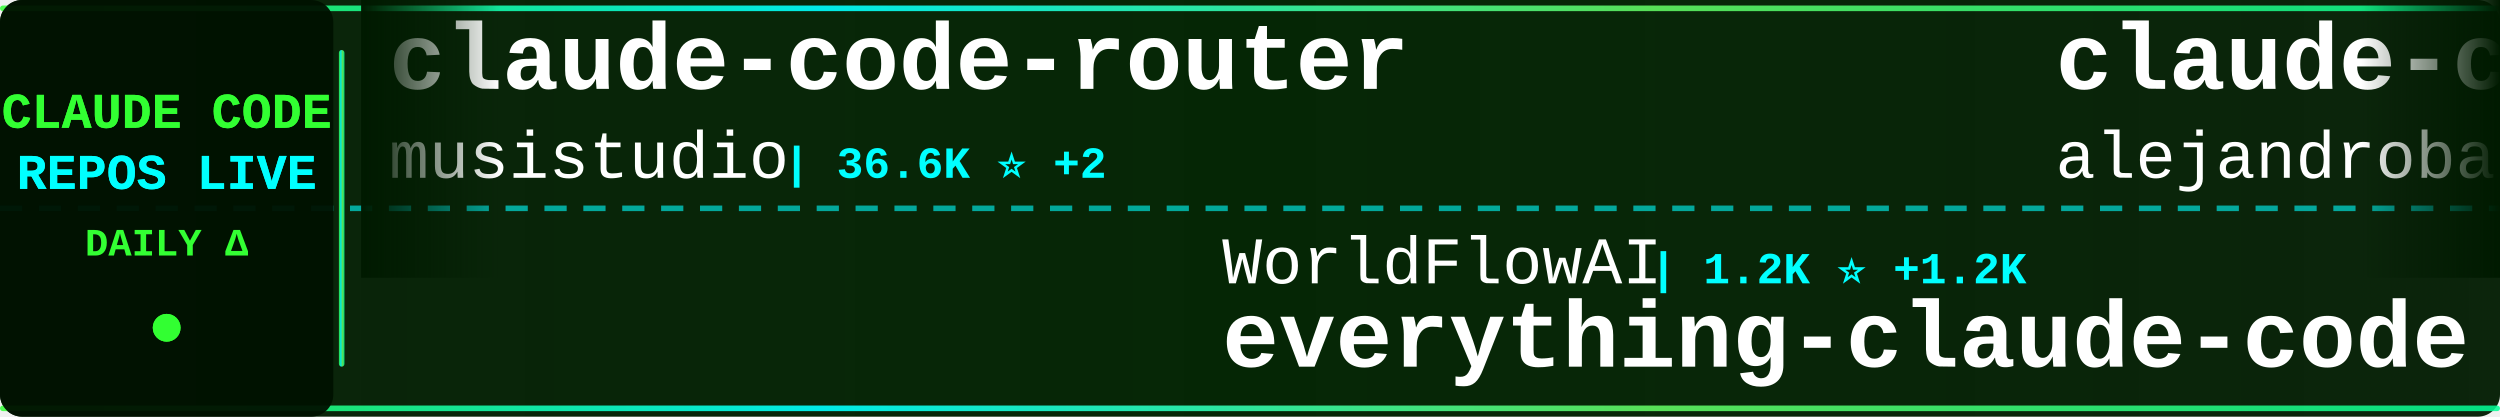
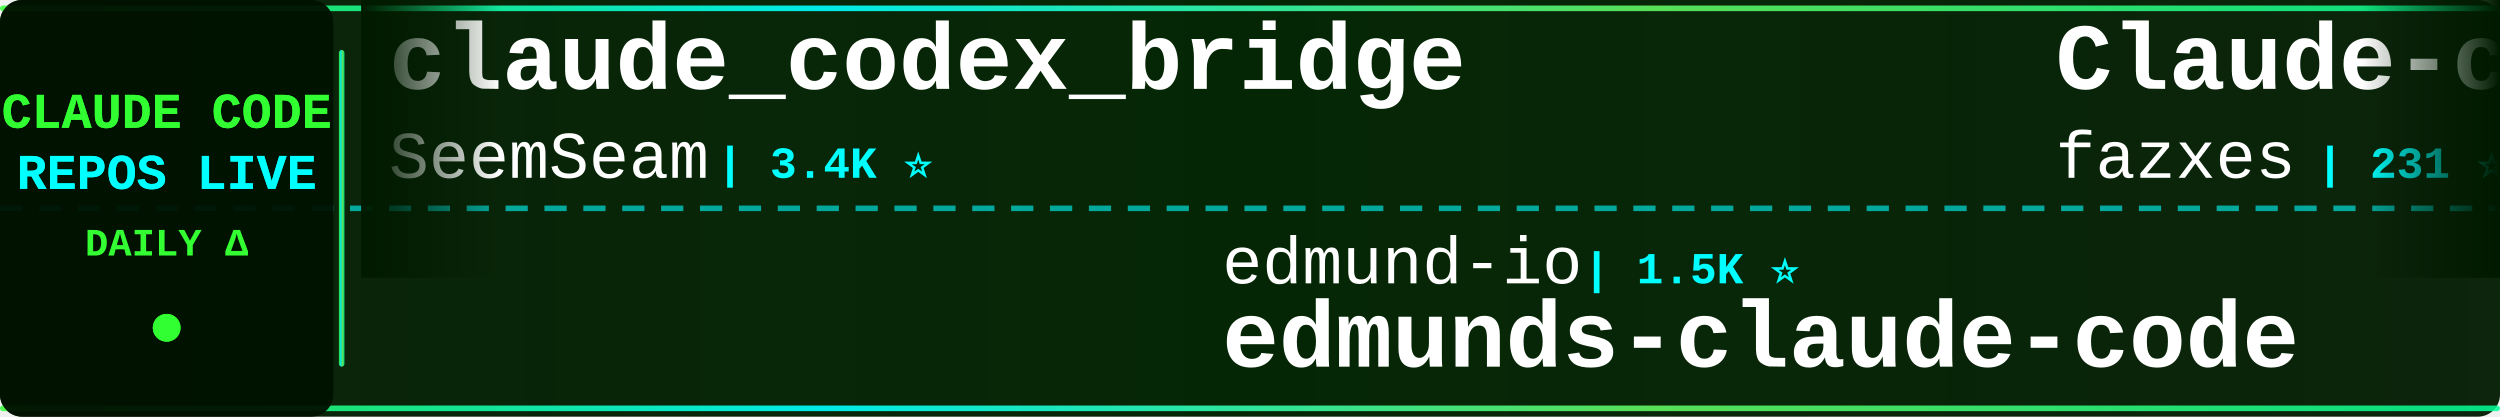
<svg xmlns="http://www.w3.org/2000/svg" width="900" height="150">
  <defs>
    <linearGradient id="tickerBg" x1="0%" y1="0%" x2="100%" y2="0%">
      <stop offset="0%" style="stop-color:#001a00;stop-opacity:0.95" />
      <stop offset="50%" style="stop-color:#002200;stop-opacity:0.98" />
      <stop offset="100%" style="stop-color:#001a00;stop-opacity:0.95" />
    </linearGradient>
    <linearGradient id="borderGrad" x1="0%" y1="0%" x2="100%" y2="0%">
      <stop offset="0%" style="stop-color:#33ff33;stop-opacity:0.85">
        <animate attributeName="stop-opacity" values="0.85;1;0.85" dur="2s" repeatCount="indefinite" />
      </stop>
      <stop offset="33%" style="stop-color:#00ffff;stop-opacity:0.9">
        <animate attributeName="stop-opacity" values="0.9;1;0.9" dur="2.2s" repeatCount="indefinite" />
      </stop>
      <stop offset="66%" style="stop-color:#66ff66;stop-opacity:0.85">
        <animate attributeName="stop-opacity" values="0.85;1;0.85" dur="1.8s" repeatCount="indefinite" />
      </stop>
      <stop offset="100%" style="stop-color:#00ff99;stop-opacity:0.85">
        <animate attributeName="stop-opacity" values="0.85;1;0.85" dur="2s" repeatCount="indefinite" />
      </stop>
    </linearGradient>
    <filter id="textGlow">
      <feGaussianBlur stdDeviation="0.1" result="coloredBlur" />
      <feMerge>
        <feMergeNode in="coloredBlur" />
        <feMergeNode in="SourceGraphic" />
      </feMerge>
    </filter>
    <filter id="metricGlow">
      <feGaussianBlur stdDeviation="0.2" result="coloredBlur" />
      <feMerge>
        <feMergeNode in="coloredBlur" />
        <feMergeNode in="SourceGraphic" />
      </feMerge>
    </filter>
    <linearGradient id="leftFade" x1="0%" y1="0%" x2="100%" y2="0%">
      <stop offset="0%" style="stop-color:#001a00;stop-opacity:1" />
      <stop offset="100%" style="stop-color:#001a00;stop-opacity:0" />
    </linearGradient>
    <linearGradient id="rightFade" x1="0%" y1="0%" x2="100%" y2="0%">
      <stop offset="0%" style="stop-color:#001a00;stop-opacity:0" />
      <stop offset="100%" style="stop-color:#001a00;stop-opacity:1" />
    </linearGradient>
  </defs>
  <rect width="900" height="150" fill="url(#tickerBg)" rx="8" />
  <rect x="0" y="2" width="900" height="2" fill="url(#borderGrad)" rx="1" />
  <rect x="0" y="146" width="900" height="2" fill="url(#borderGrad)" rx="1" />
  <line x1="0" y1="75" x2="900" y2="75" stroke="#00ffff" stroke-width="2" stroke-dasharray="8 6" opacity="0.6" />
  <rect x="0" y="0" width="120" height="150" fill="#001100" opacity="0.95" rx="8" />
  <text x="60" y="46" font-family="'Courier New', monospace" font-size="18" font-weight="bold" fill="#33ff33" text-anchor="middle" filter="url(#textGlow)">
    CLAUDE CODE
  </text>
  <text x="60" y="68" font-family="'Courier New', monospace" font-size="18" font-weight="bold" fill="#00ffff" text-anchor="middle" filter="url(#textGlow)">
    REPOS LIVE
  </text>
  <text x="60" y="92" font-family="'Courier New', monospace" font-size="14" font-weight="bold" fill="#33ff33" text-anchor="middle">
    DAILY Δ
  </text>
  <circle cx="60" cy="118" r="5" fill="#33ff33" filter="url(#metricGlow)">
    <animate attributeName="r" values="4;6;4" dur="1.5s" repeatCount="indefinite" />
    <animate attributeName="opacity" values="0.6;1;0.6" dur="1.5s" repeatCount="indefinite" />
  </circle>
  <rect x="122" y="18" width="2" height="114" fill="url(#borderGrad)" rx="1" />
  <clipPath id="tickerClip">
    <rect x="130" y="0" width="770" height="150" />
  </clipPath>
  <g clip-path="url(#tickerClip)">
    <g id="tickerItems">
      <animateTransform attributeName="transform" attributeType="XML" type="translate" from="0 0" to="-3000 0" dur="54s" repeatCount="indefinite" />
      <g transform="translate(0, 0)">
-         <text x="140" y="32" font-family="'Courier New', monospace" font-size="34" font-weight="bold" fill="#ffffff">claude-code-router</text>
-         <text x="140" y="64" font-family="'Courier New', monospace" font-size="24" font-weight="normal" fill="#ffffff" opacity="1.0">musistudio</text>
-         <text x="282" y="64" font-family="'Courier New', monospace" font-size="16" font-weight="bold" fill="#00ffff"> | 36.6K ⭐ +2</text>
+         <text x="140" y="32" font-family="'Courier New', monospace" font-size="34" font-weight="bold" fill="#ffffff">claude_codex_bridge</text>
+         <text x="140" y="64" font-family="'Courier New', monospace" font-size="24" font-weight="normal" fill="#ffffff" opacity="1.0">SeemSeam</text>
+         <text x="258" y="64" font-family="'Courier New', monospace" font-size="16" font-weight="bold" fill="#00ffff"> | 3.4K ⭐</text>
      </g>
      <g transform="translate(300, 0)">
-         <text x="140" y="102" font-family="'Courier New', monospace" font-size="24" font-weight="normal" fill="#ffffff" opacity="1.0">WorldFlowAI</text>
-         <text x="294" y="102" font-family="'Courier New', monospace" font-size="16" font-weight="bold" fill="#00ffff"> | 1.2K ⭐ +1.2K</text>
-         <text x="140" y="132" font-family="'Courier New', monospace" font-size="34" font-weight="bold" fill="#ffffff">everything-claude-code</text>
+         <text x="140" y="102" font-family="'Courier New', monospace" font-size="24" font-weight="normal" fill="#ffffff" opacity="1.0">edmund-io</text>
+         <text x="270" y="102" font-family="'Courier New', monospace" font-size="16" font-weight="bold" fill="#00ffff"> | 1.5K ⭐</text>
+         <text x="140" y="132" font-family="'Courier New', monospace" font-size="34" font-weight="bold" fill="#ffffff">edmunds-claude-code</text>
      </g>
      <g transform="translate(600, 0)">
-         <text x="140" y="32" font-family="'Courier New', monospace" font-size="34" font-weight="bold" fill="#ffffff">claude-code-from-source</text>
-         <text x="140" y="64" font-family="'Courier New', monospace" font-size="24" font-weight="normal" fill="#ffffff" opacity="1.0">alejandrobalderas</text>
-         <text x="366" y="64" font-family="'Courier New', monospace" font-size="16" font-weight="bold" fill="#00ffff"> | 2.8K ⭐</text>
+         <text x="140" y="32" font-family="'Courier New', monospace" font-size="34" font-weight="bold" fill="#ffffff">Claude-code</text>
+         <text x="140" y="64" font-family="'Courier New', monospace" font-size="24" font-weight="normal" fill="#ffffff" opacity="1.0">fazxes</text>
+         <text x="234" y="64" font-family="'Courier New', monospace" font-size="16" font-weight="bold" fill="#00ffff"> | 231 ⭐</text>
      </g>
      <g transform="translate(900, 0)">
-         <text x="140" y="102" font-family="'Courier New', monospace" font-size="24" font-weight="normal" fill="#ffffff" opacity="1.0">pedrohcgs</text>
-         <text x="270" y="102" font-family="'Courier New', monospace" font-size="16" font-weight="bold" fill="#00ffff"> | 1.5K ⭐</text>
-         <text x="140" y="132" font-family="'Courier New', monospace" font-size="34" font-weight="bold" fill="#ffffff">claude-code-my-workflow</text>
+         <text x="140" y="102" font-family="'Courier New', monospace" font-size="24" font-weight="normal" fill="#ffffff" opacity="1.0">shanraisshan</text>
+         <text x="306" y="102" font-family="'Courier New', monospace" font-size="16" font-weight="bold" fill="#00ffff"> | 64.5K ⭐ +5</text>
+         <text x="140" y="132" font-family="'Courier New', monospace" font-size="34" font-weight="bold" fill="#ffffff">claude-code-best-practic...</text>
      </g>
      <g transform="translate(1200, 0)">
-         <text x="140" y="32" font-family="'Courier New', monospace" font-size="34" font-weight="bold" fill="#ffffff">how-claude-code-works</text>
-         <text x="140" y="64" font-family="'Courier New', monospace" font-size="24" font-weight="normal" fill="#ffffff" opacity="1.0">Windy3f3f3f3f</text>
-         <text x="318" y="64" font-family="'Courier New', monospace" font-size="16" font-weight="bold" fill="#00ffff"> | 3.4K ⭐</text>
+         <text x="140" y="32" font-family="'Courier New', monospace" font-size="34" font-weight="bold" fill="#ffffff">claude-code-engineering</text>
+         <text x="140" y="64" font-family="'Courier New', monospace" font-size="24" font-weight="normal" fill="#ffffff" opacity="1.0">huangjia2019</text>
+         <text x="306" y="64" font-family="'Courier New', monospace" font-size="16" font-weight="bold" fill="#00ffff"> | 1.1K ⭐ +1</text>
      </g>
      <g transform="translate(1500, 0)">
-         <text x="140" y="102" font-family="'Courier New', monospace" font-size="24" font-weight="normal" fill="#ffffff" opacity="1.0">ghuntley</text>
-         <text x="258" y="102" font-family="'Courier New', monospace" font-size="16" font-weight="bold" fill="#00ffff"> | 989 ⭐</text>
-         <text x="140" y="132" font-family="'Courier New', monospace" font-size="34" font-weight="bold" fill="#ffffff">claude-code-source-code-...</text>
+         <text x="140" y="102" font-family="'Courier New', monospace" font-size="24" font-weight="normal" fill="#ffffff" opacity="1.0">kodu-ai</text>
+         <text x="246" y="102" font-family="'Courier New', monospace" font-size="16" font-weight="bold" fill="#00ffff"> | 5.2K ⭐</text>
+         <text x="140" y="132" font-family="'Courier New', monospace" font-size="34" font-weight="bold" fill="#ffffff">claude-coder</text>
      </g>
      <g transform="translate(1800, 0)">
-         <text x="140" y="32" font-family="'Courier New', monospace" font-size="34" font-weight="bold" fill="#ffffff">ClaudeCode</text>
-         <text x="140" y="64" font-family="'Courier New', monospace" font-size="24" font-weight="normal" fill="#ffffff" opacity="1.0">guanshan</text>
-         <text x="258" y="64" font-family="'Courier New', monospace" font-size="16" font-weight="bold" fill="#00ffff"> | 61 ⭐</text>
+         <text x="140" y="32" font-family="'Courier New', monospace" font-size="34" font-weight="bold" fill="#ffffff">claude-code-source</text>
+         <text x="140" y="64" font-family="'Courier New', monospace" font-size="24" font-weight="normal" fill="#ffffff" opacity="1.0">JrCx7scC</text>
+         <text x="258" y="64" font-family="'Courier New', monospace" font-size="16" font-weight="bold" fill="#00ffff"> | 373 ⭐</text>
      </g>
      <g transform="translate(2100, 0)">
-         <text x="140" y="102" font-family="'Courier New', monospace" font-size="24" font-weight="normal" fill="#ffffff" opacity="1.0">KPR111</text>
-         <text x="234" y="102" font-family="'Courier New', monospace" font-size="16" font-weight="bold" fill="#00ffff"> | 18 ⭐</text>
-         <text x="140" y="132" font-family="'Courier New', monospace" font-size="34" font-weight="bold" fill="#ffffff">Claude-Code</text>
+         <text x="140" y="102" font-family="'Courier New', monospace" font-size="24" font-weight="normal" fill="#ffffff" opacity="1.0">diet103</text>
+         <text x="246" y="102" font-family="'Courier New', monospace" font-size="16" font-weight="bold" fill="#00ffff"> | 10.0K ⭐</text>
+         <text x="140" y="132" font-family="'Courier New', monospace" font-size="34" font-weight="bold" fill="#ffffff">claude-code-infrastructu...</text>
      </g>
      <g transform="translate(2400, 0)">
-         <text x="140" y="32" font-family="'Courier New', monospace" font-size="34" font-weight="bold" fill="#ffffff">collection-claude-code-s...</text>
-         <text x="140" y="64" font-family="'Courier New', monospace" font-size="24" font-weight="normal" fill="#ffffff" opacity="1.0">chauncygu</text>
-         <text x="270" y="64" font-family="'Courier New', monospace" font-size="16" font-weight="bold" fill="#00ffff"> | 2.8K ⭐</text>
+         <text x="140" y="32" font-family="'Courier New', monospace" font-size="34" font-weight="bold" fill="#ffffff">claude-code-source-code-...</text>
+         <text x="140" y="64" font-family="'Courier New', monospace" font-size="24" font-weight="normal" fill="#ffffff" opacity="1.0">ghuntley</text>
+         <text x="258" y="64" font-family="'Courier New', monospace" font-size="16" font-weight="bold" fill="#00ffff"> | 989 ⭐</text>
      </g>
      <g transform="translate(2700, 0)">
-         <text x="140" y="102" font-family="'Courier New', monospace" font-size="24" font-weight="normal" fill="#ffffff" opacity="1.0">darcyegb</text>
-         <text x="258" y="102" font-family="'Courier New', monospace" font-size="16" font-weight="bold" fill="#00ffff"> | 758 ⭐</text>
-         <text x="140" y="132" font-family="'Courier New', monospace" font-size="34" font-weight="bold" fill="#ffffff">ClaudeCodeAgents</text>
+         <text x="140" y="102" font-family="'Courier New', monospace" font-size="24" font-weight="normal" fill="#ffffff" opacity="1.0">disler</text>
+         <text x="234" y="102" font-family="'Courier New', monospace" font-size="16" font-weight="bold" fill="#00ffff"> | 1.6K ⭐ +1</text>
+         <text x="140" y="132" font-family="'Courier New', monospace" font-size="34" font-weight="bold" fill="#ffffff">pi-vs-claude-code</text>
      </g>
      <g transform="translate(3000, 0)">
-         <text x="140" y="32" font-family="'Courier New', monospace" font-size="34" font-weight="bold" fill="#ffffff">claude-code-router</text>
-         <text x="140" y="64" font-family="'Courier New', monospace" font-size="24" font-weight="normal" fill="#ffffff" opacity="1.0">musistudio</text>
-         <text x="282" y="64" font-family="'Courier New', monospace" font-size="16" font-weight="bold" fill="#00ffff"> | 36.6K ⭐ +2</text>
+         <text x="140" y="32" font-family="'Courier New', monospace" font-size="34" font-weight="bold" fill="#ffffff">claude_codex_bridge</text>
+         <text x="140" y="64" font-family="'Courier New', monospace" font-size="24" font-weight="normal" fill="#ffffff" opacity="1.0">SeemSeam</text>
+         <text x="258" y="64" font-family="'Courier New', monospace" font-size="16" font-weight="bold" fill="#00ffff"> | 3.4K ⭐</text>
      </g>
      <g transform="translate(3300, 0)">
-         <text x="140" y="102" font-family="'Courier New', monospace" font-size="24" font-weight="normal" fill="#ffffff" opacity="1.0">WorldFlowAI</text>
-         <text x="294" y="102" font-family="'Courier New', monospace" font-size="16" font-weight="bold" fill="#00ffff"> | 1.2K ⭐ +1.2K</text>
-         <text x="140" y="132" font-family="'Courier New', monospace" font-size="34" font-weight="bold" fill="#ffffff">everything-claude-code</text>
+         <text x="140" y="102" font-family="'Courier New', monospace" font-size="24" font-weight="normal" fill="#ffffff" opacity="1.0">edmund-io</text>
+         <text x="270" y="102" font-family="'Courier New', monospace" font-size="16" font-weight="bold" fill="#00ffff"> | 1.5K ⭐</text>
+         <text x="140" y="132" font-family="'Courier New', monospace" font-size="34" font-weight="bold" fill="#ffffff">edmunds-claude-code</text>
      </g>
      <g transform="translate(3600, 0)">
-         <text x="140" y="32" font-family="'Courier New', monospace" font-size="34" font-weight="bold" fill="#ffffff">claude-code-from-source</text>
-         <text x="140" y="64" font-family="'Courier New', monospace" font-size="24" font-weight="normal" fill="#ffffff" opacity="1.0">alejandrobalderas</text>
-         <text x="366" y="64" font-family="'Courier New', monospace" font-size="16" font-weight="bold" fill="#00ffff"> | 2.8K ⭐</text>
+         <text x="140" y="32" font-family="'Courier New', monospace" font-size="34" font-weight="bold" fill="#ffffff">Claude-code</text>
+         <text x="140" y="64" font-family="'Courier New', monospace" font-size="24" font-weight="normal" fill="#ffffff" opacity="1.0">fazxes</text>
+         <text x="234" y="64" font-family="'Courier New', monospace" font-size="16" font-weight="bold" fill="#00ffff"> | 231 ⭐</text>
      </g>
      <g transform="translate(3900, 0)">
-         <text x="140" y="102" font-family="'Courier New', monospace" font-size="24" font-weight="normal" fill="#ffffff" opacity="1.0">pedrohcgs</text>
-         <text x="270" y="102" font-family="'Courier New', monospace" font-size="16" font-weight="bold" fill="#00ffff"> | 1.5K ⭐</text>
-         <text x="140" y="132" font-family="'Courier New', monospace" font-size="34" font-weight="bold" fill="#ffffff">claude-code-my-workflow</text>
+         <text x="140" y="102" font-family="'Courier New', monospace" font-size="24" font-weight="normal" fill="#ffffff" opacity="1.0">shanraisshan</text>
+         <text x="306" y="102" font-family="'Courier New', monospace" font-size="16" font-weight="bold" fill="#00ffff"> | 64.5K ⭐ +5</text>
+         <text x="140" y="132" font-family="'Courier New', monospace" font-size="34" font-weight="bold" fill="#ffffff">claude-code-best-practic...</text>
      </g>
    </g>
  </g>
  <rect x="130" y="0" width="50" height="100" fill="url(#leftFade)" />
  <rect x="850" y="0" width="50" height="100" fill="url(#rightFade)" />
</svg>
